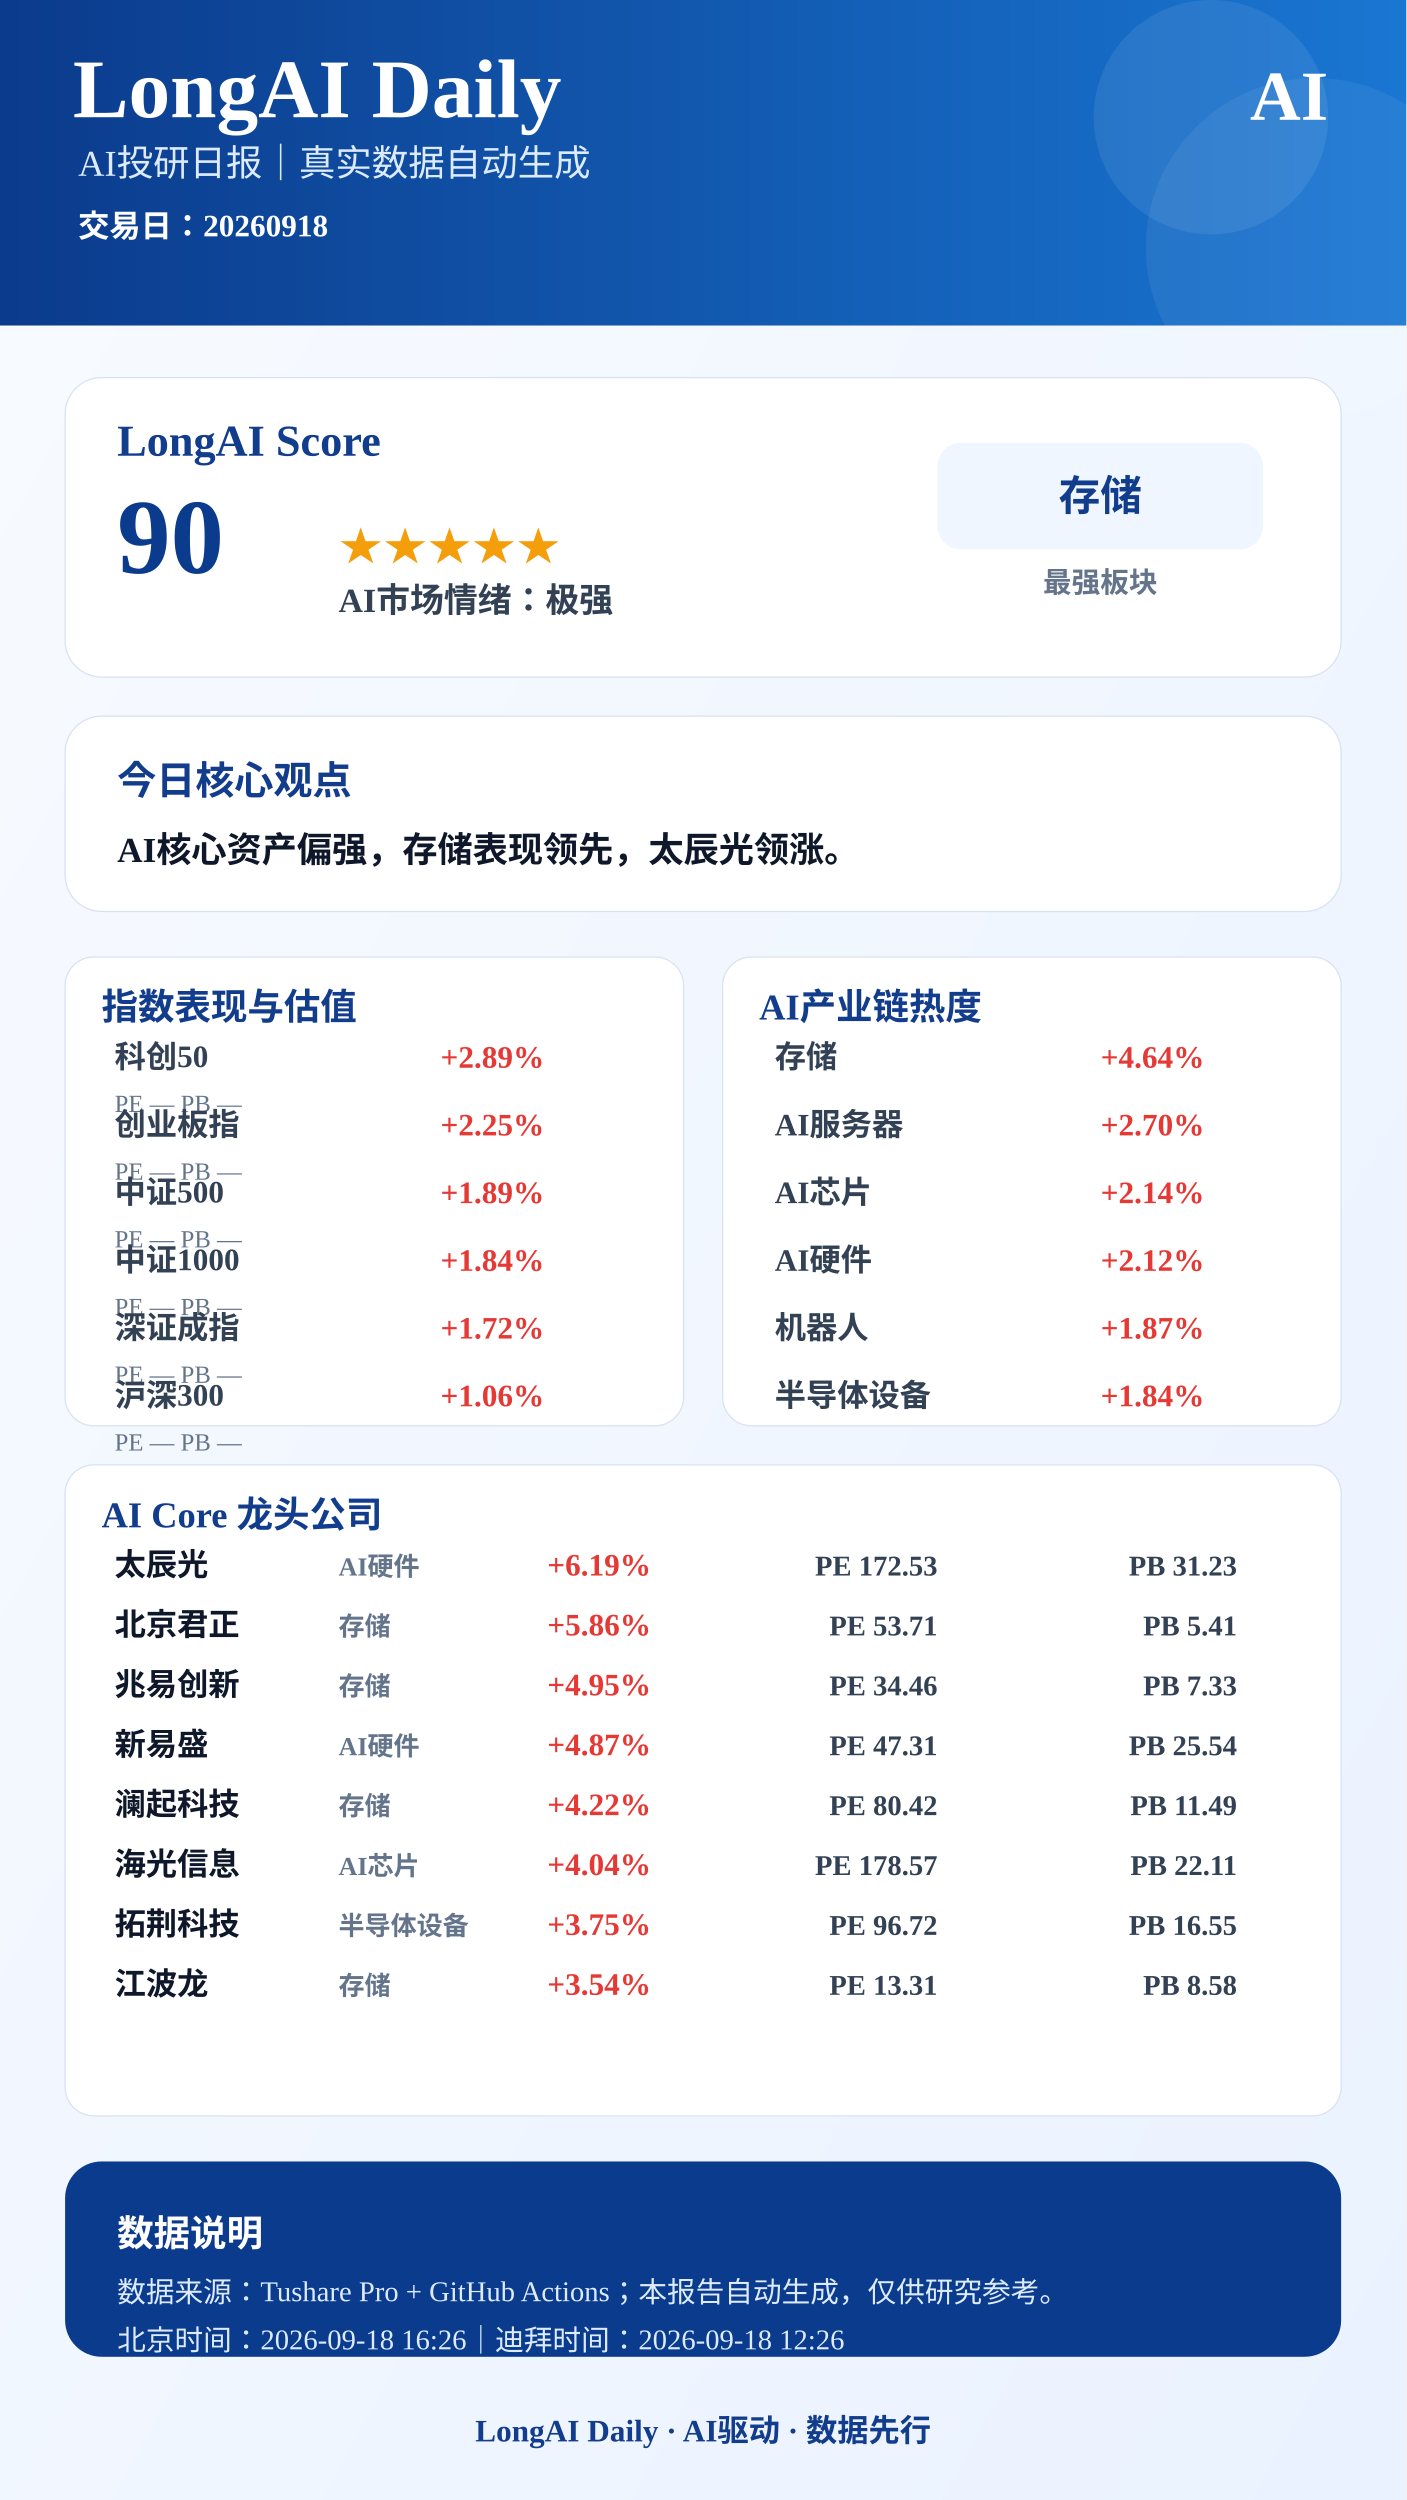
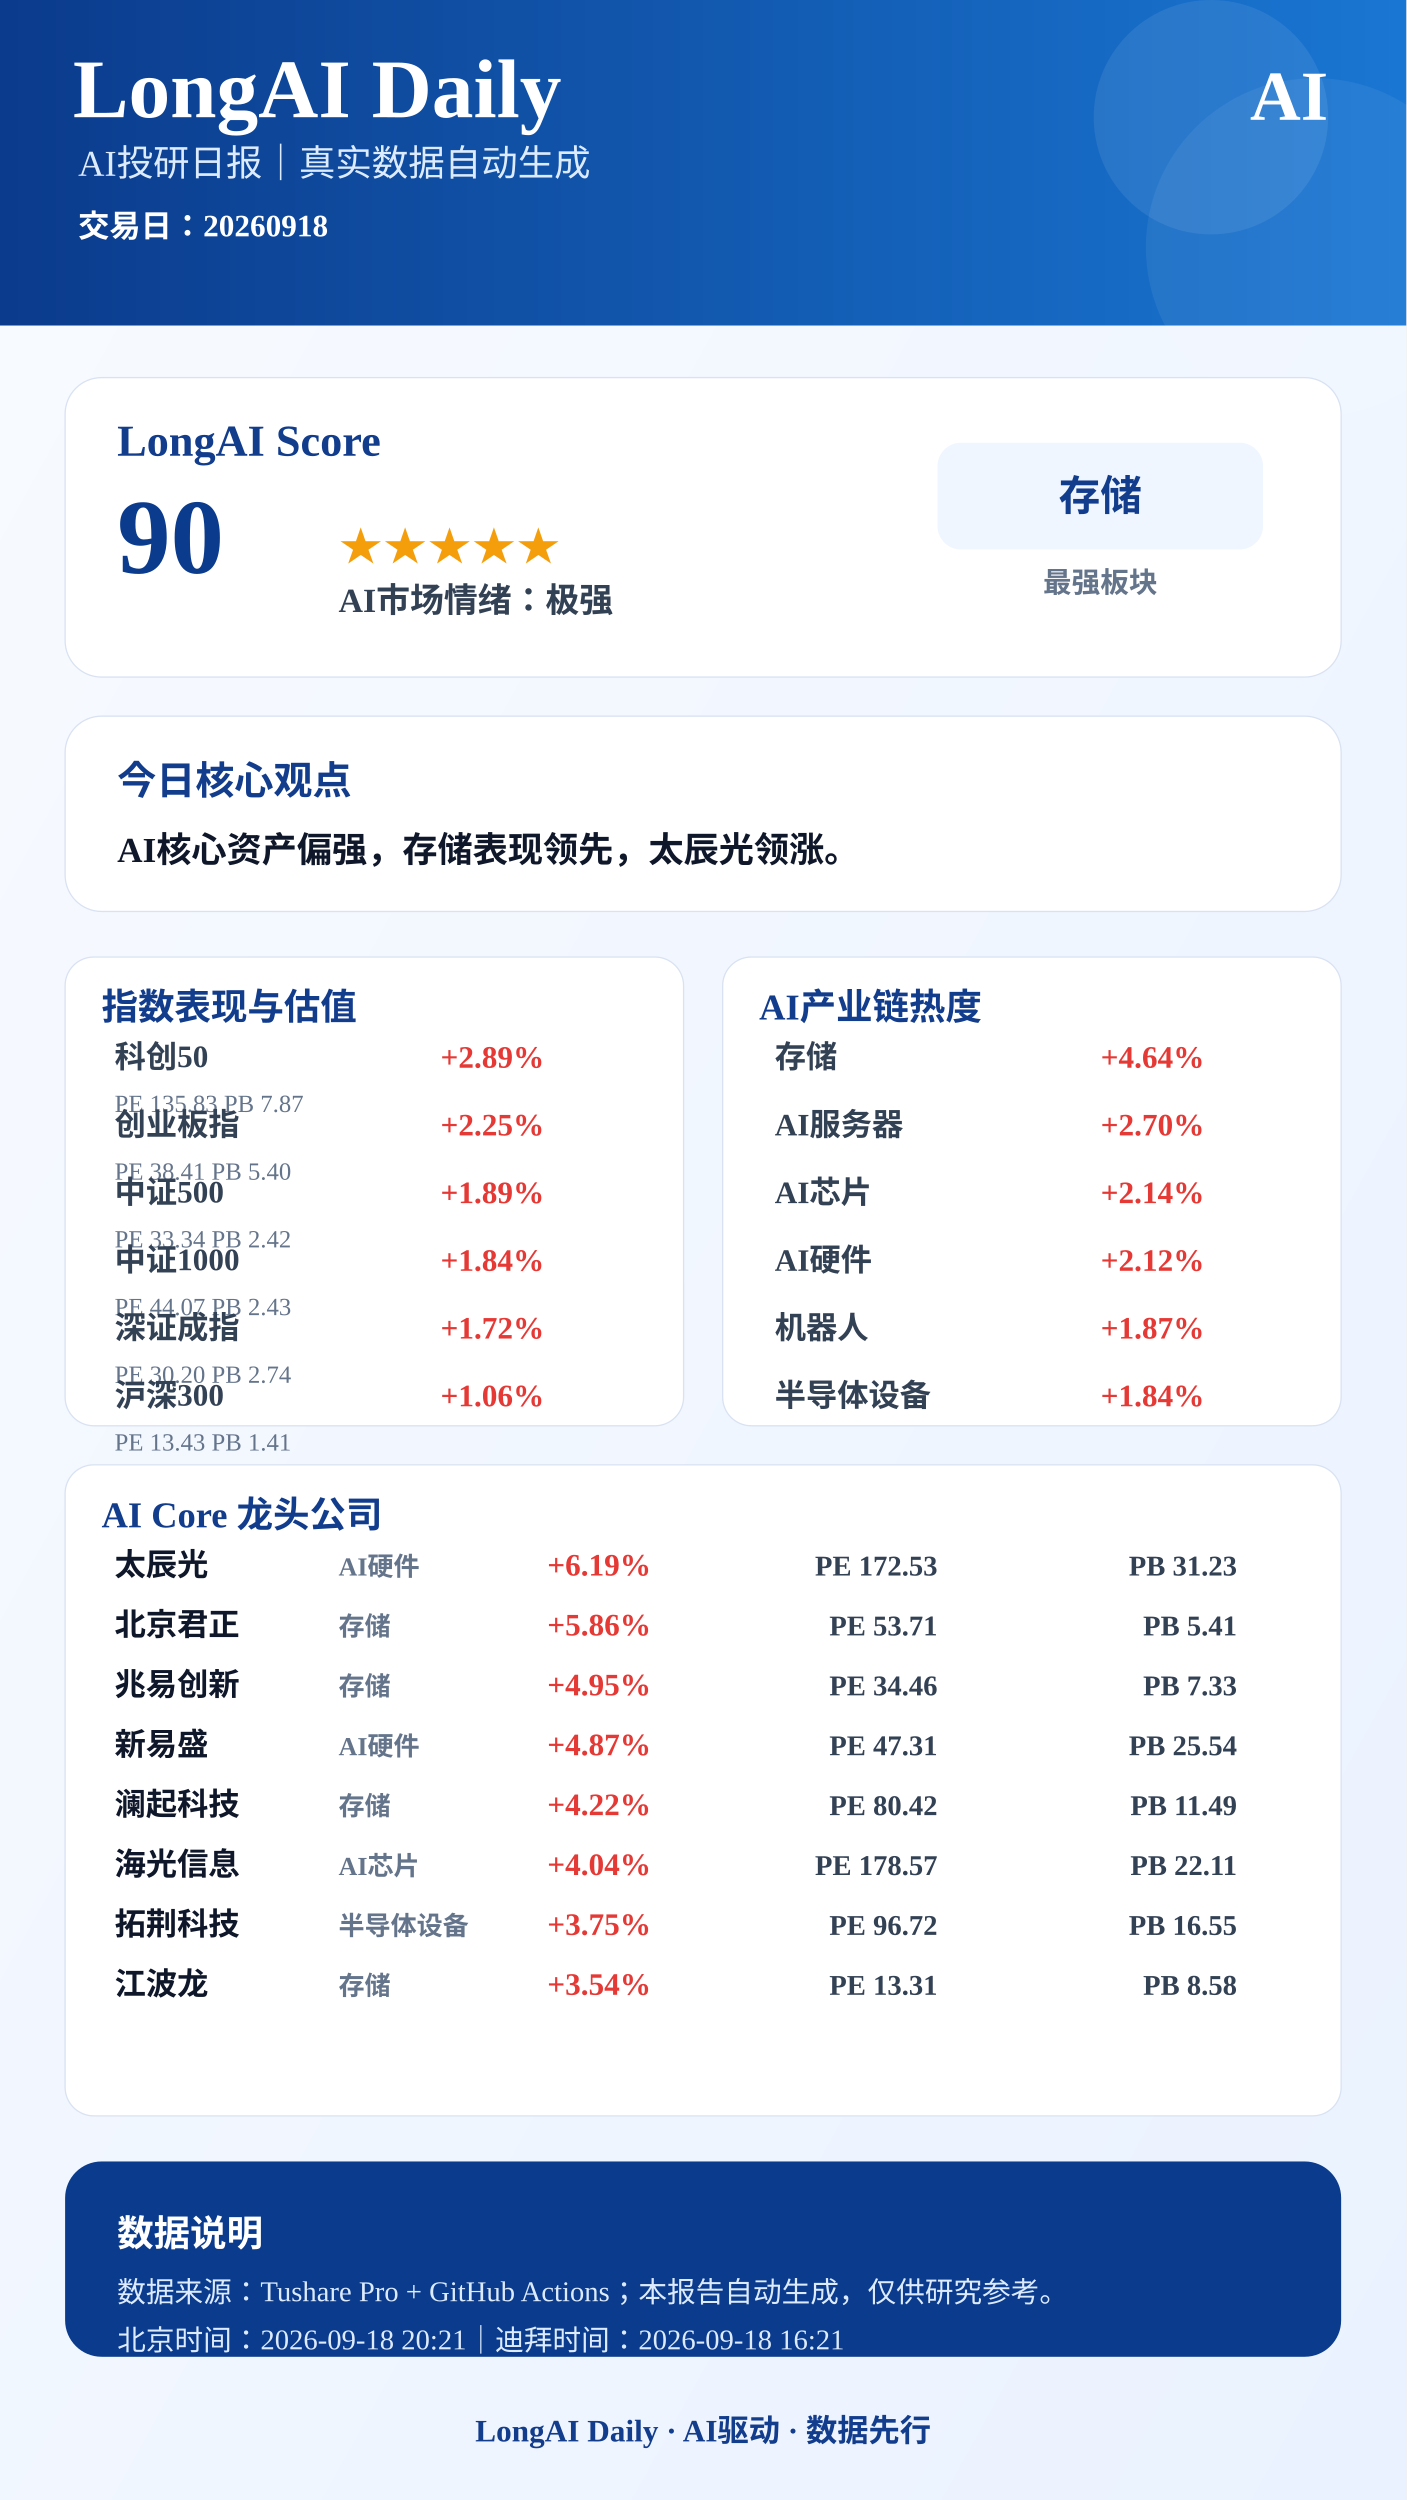
<svg xmlns="http://www.w3.org/2000/svg" width="1080" height="1920" viewBox="0 0 1080 1920">
  <defs>
    <linearGradient id="bg" x1="0" x2="1" y1="0" y2="1">
      <stop offset="0%" stop-color="#F8FBFF" />
      <stop offset="100%" stop-color="#EAF2FF" />
    </linearGradient>
    <linearGradient id="blue" x1="0" x2="1">
      <stop offset="0%" stop-color="#0B3B8C" />
      <stop offset="100%" stop-color="#1976D2" />
    </linearGradient>
  </defs>
  <rect width="1080" height="1920" fill="url(#bg)" />
  <rect x="0" y="0" width="1080" height="250" fill="url(#blue)" />
  <circle cx="930" cy="90" r="90" fill="#FFFFFF" opacity="0.08" />
  <circle cx="1010" cy="190" r="130" fill="#FFFFFF" opacity="0.06" />
  <text x="56" y="90" font-size="64" font-weight="900" fill="#FFFFFF" text-anchor="start">LongAI Daily</text>
  <text x="60" y="135" font-size="28" font-weight="500" fill="#DCEBFF" text-anchor="start">AI投研日报｜真实数据自动生成</text>
  <text x="60" y="182" font-size="24" font-weight="600" fill="#FFFFFF" text-anchor="start">交易日：20260918</text>
  <text x="1020" y="92" font-size="54" font-weight="900" fill="#FFFFFF" text-anchor="end">AI</text>
  <rect x="50" y="290" width="980" height="230" rx="28" fill="#FFFFFF" stroke="#D9E2F2" />
  <text x="90" y="350" font-size="34" font-weight="800" fill="#123C8C" text-anchor="start">LongAI Score</text>
  <text x="90" y="440" font-size="82" font-weight="900" fill="#0B3B8C" text-anchor="start">90</text>
  <text x="260" y="430" font-size="34" font-weight="800" fill="#F59E0B" text-anchor="start">★★★★★</text>
  <text x="260" y="470" font-size="26" font-weight="700" fill="#334155" text-anchor="start">AI市场情绪：极强</text>
  <rect x="720" y="340" width="250" height="82" rx="18" fill="#EFF6FF" />
  <text x="845" y="392" font-size="32" font-weight="800" fill="#123C8C" text-anchor="middle">存储</text>
  <text x="845" y="455" font-size="22" font-weight="600" fill="#64748B" text-anchor="middle">最强板块</text>
  <rect x="50" y="550" width="980" height="150" rx="28" fill="#FFFFFF" stroke="#D9E2F2" />
  <text x="90" y="610" font-size="30" font-weight="800" fill="#123C8C" text-anchor="start">今日核心观点</text>
  <text x="90" y="662" font-size="27" font-weight="700" fill="#0F172A" text-anchor="start">AI核心资产偏强，存储表现领先，太辰光领涨。</text>
  <rect x="50" y="735" width="475" height="360" rx="22" fill="#FFFFFF" stroke="#D9E2F2" />
  <text x="78" y="783" font-size="28" font-weight="800" fill="#123C8C">指数表现与估值</text>
  <text x="88" y="820" font-size="24" font-weight="600" fill="#334155" text-anchor="start">科创50</text>
  <text x="418" y="820" font-size="24" font-weight="800" fill="#E53935" text-anchor="end">+2.89%</text>
-   <text x="88" y="854" font-size="19" font-weight="500" fill="#64748B" text-anchor="start">PE —  PB —</text>
+   <text x="88" y="854" font-size="19" font-weight="500" fill="#64748B" text-anchor="start">PE 135.83  PB 7.87</text>
  <text x="88" y="872" font-size="24" font-weight="600" fill="#334155" text-anchor="start">创业板指</text>
  <text x="418" y="872" font-size="24" font-weight="800" fill="#E53935" text-anchor="end">+2.25%</text>
-   <text x="88" y="906" font-size="19" font-weight="500" fill="#64748B" text-anchor="start">PE —  PB —</text>
+   <text x="88" y="906" font-size="19" font-weight="500" fill="#64748B" text-anchor="start">PE 38.41  PB 5.40</text>
  <text x="88" y="924" font-size="24" font-weight="600" fill="#334155" text-anchor="start">中证500</text>
  <text x="418" y="924" font-size="24" font-weight="800" fill="#E53935" text-anchor="end">+1.89%</text>
-   <text x="88" y="958" font-size="19" font-weight="500" fill="#64748B" text-anchor="start">PE —  PB —</text>
+   <text x="88" y="958" font-size="19" font-weight="500" fill="#64748B" text-anchor="start">PE 33.34  PB 2.42</text>
  <text x="88" y="976" font-size="24" font-weight="600" fill="#334155" text-anchor="start">中证1000</text>
  <text x="418" y="976" font-size="24" font-weight="800" fill="#E53935" text-anchor="end">+1.84%</text>
-   <text x="88" y="1010" font-size="19" font-weight="500" fill="#64748B" text-anchor="start">PE —  PB —</text>
+   <text x="88" y="1010" font-size="19" font-weight="500" fill="#64748B" text-anchor="start">PE 44.07  PB 2.43</text>
  <text x="88" y="1028" font-size="24" font-weight="600" fill="#334155" text-anchor="start">深证成指</text>
  <text x="418" y="1028" font-size="24" font-weight="800" fill="#E53935" text-anchor="end">+1.72%</text>
-   <text x="88" y="1062" font-size="19" font-weight="500" fill="#64748B" text-anchor="start">PE —  PB —</text>
+   <text x="88" y="1062" font-size="19" font-weight="500" fill="#64748B" text-anchor="start">PE 30.20  PB 2.74</text>
  <text x="88" y="1080" font-size="24" font-weight="600" fill="#334155" text-anchor="start">沪深300</text>
  <text x="418" y="1080" font-size="24" font-weight="800" fill="#E53935" text-anchor="end">+1.06%</text>
-   <text x="88" y="1114" font-size="19" font-weight="500" fill="#64748B" text-anchor="start">PE —  PB —</text>
+   <text x="88" y="1114" font-size="19" font-weight="500" fill="#64748B" text-anchor="start">PE 13.43  PB 1.41</text>
  <rect x="555" y="735" width="475" height="360" rx="22" fill="#FFFFFF" stroke="#D9E2F2" />
  <text x="583" y="783" font-size="28" font-weight="800" fill="#123C8C">AI产业链热度</text>
  <text x="595" y="820" font-size="24" font-weight="600" fill="#334155" text-anchor="start">存储</text>
  <text x="925" y="820" font-size="24" font-weight="800" fill="#E53935" text-anchor="end">+4.64%</text>
  <text x="595" y="872" font-size="24" font-weight="600" fill="#334155" text-anchor="start">AI服务器</text>
  <text x="925" y="872" font-size="24" font-weight="800" fill="#E53935" text-anchor="end">+2.70%</text>
  <text x="595" y="924" font-size="24" font-weight="600" fill="#334155" text-anchor="start">AI芯片</text>
  <text x="925" y="924" font-size="24" font-weight="800" fill="#E53935" text-anchor="end">+2.14%</text>
  <text x="595" y="976" font-size="24" font-weight="600" fill="#334155" text-anchor="start">AI硬件</text>
  <text x="925" y="976" font-size="24" font-weight="800" fill="#E53935" text-anchor="end">+2.12%</text>
  <text x="595" y="1028" font-size="24" font-weight="600" fill="#334155" text-anchor="start">机器人</text>
  <text x="925" y="1028" font-size="24" font-weight="800" fill="#E53935" text-anchor="end">+1.87%</text>
  <text x="595" y="1080" font-size="24" font-weight="600" fill="#334155" text-anchor="start">半导体设备</text>
  <text x="925" y="1080" font-size="24" font-weight="800" fill="#E53935" text-anchor="end">+1.84%</text>
  <rect x="50" y="1125" width="980" height="500" rx="22" fill="#FFFFFF" stroke="#D9E2F2" />
  <text x="78" y="1173" font-size="28" font-weight="800" fill="#123C8C">AI Core 龙头公司</text>
  <text x="88" y="1210" font-size="24" font-weight="800" fill="#0F172A" text-anchor="start">太辰光</text>
  <text x="260" y="1210" font-size="20" font-weight="600" fill="#64748B" text-anchor="start">AI硬件</text>
  <text x="500" y="1210" font-size="24" font-weight="900" fill="#E53935" text-anchor="end">+6.19%</text>
  <text x="720" y="1210" font-size="22" font-weight="700" fill="#334155" text-anchor="end">PE 172.53</text>
  <text x="950" y="1210" font-size="22" font-weight="700" fill="#334155" text-anchor="end">PB 31.23</text>
  <text x="88" y="1256" font-size="24" font-weight="800" fill="#0F172A" text-anchor="start">北京君正</text>
  <text x="260" y="1256" font-size="20" font-weight="600" fill="#64748B" text-anchor="start">存储</text>
  <text x="500" y="1256" font-size="24" font-weight="900" fill="#E53935" text-anchor="end">+5.86%</text>
  <text x="720" y="1256" font-size="22" font-weight="700" fill="#334155" text-anchor="end">PE 53.71</text>
  <text x="950" y="1256" font-size="22" font-weight="700" fill="#334155" text-anchor="end">PB 5.41</text>
  <text x="88" y="1302" font-size="24" font-weight="800" fill="#0F172A" text-anchor="start">兆易创新</text>
  <text x="260" y="1302" font-size="20" font-weight="600" fill="#64748B" text-anchor="start">存储</text>
  <text x="500" y="1302" font-size="24" font-weight="900" fill="#E53935" text-anchor="end">+4.95%</text>
  <text x="720" y="1302" font-size="22" font-weight="700" fill="#334155" text-anchor="end">PE 34.46</text>
  <text x="950" y="1302" font-size="22" font-weight="700" fill="#334155" text-anchor="end">PB 7.33</text>
  <text x="88" y="1348" font-size="24" font-weight="800" fill="#0F172A" text-anchor="start">新易盛</text>
  <text x="260" y="1348" font-size="20" font-weight="600" fill="#64748B" text-anchor="start">AI硬件</text>
  <text x="500" y="1348" font-size="24" font-weight="900" fill="#E53935" text-anchor="end">+4.87%</text>
  <text x="720" y="1348" font-size="22" font-weight="700" fill="#334155" text-anchor="end">PE 47.31</text>
  <text x="950" y="1348" font-size="22" font-weight="700" fill="#334155" text-anchor="end">PB 25.54</text>
  <text x="88" y="1394" font-size="24" font-weight="800" fill="#0F172A" text-anchor="start">澜起科技</text>
  <text x="260" y="1394" font-size="20" font-weight="600" fill="#64748B" text-anchor="start">存储</text>
  <text x="500" y="1394" font-size="24" font-weight="900" fill="#E53935" text-anchor="end">+4.22%</text>
  <text x="720" y="1394" font-size="22" font-weight="700" fill="#334155" text-anchor="end">PE 80.42</text>
  <text x="950" y="1394" font-size="22" font-weight="700" fill="#334155" text-anchor="end">PB 11.49</text>
  <text x="88" y="1440" font-size="24" font-weight="800" fill="#0F172A" text-anchor="start">海光信息</text>
  <text x="260" y="1440" font-size="20" font-weight="600" fill="#64748B" text-anchor="start">AI芯片</text>
  <text x="500" y="1440" font-size="24" font-weight="900" fill="#E53935" text-anchor="end">+4.04%</text>
  <text x="720" y="1440" font-size="22" font-weight="700" fill="#334155" text-anchor="end">PE 178.57</text>
  <text x="950" y="1440" font-size="22" font-weight="700" fill="#334155" text-anchor="end">PB 22.11</text>
  <text x="88" y="1486" font-size="24" font-weight="800" fill="#0F172A" text-anchor="start">拓荆科技</text>
  <text x="260" y="1486" font-size="20" font-weight="600" fill="#64748B" text-anchor="start">半导体设备</text>
  <text x="500" y="1486" font-size="24" font-weight="900" fill="#E53935" text-anchor="end">+3.75%</text>
  <text x="720" y="1486" font-size="22" font-weight="700" fill="#334155" text-anchor="end">PE 96.72</text>
  <text x="950" y="1486" font-size="22" font-weight="700" fill="#334155" text-anchor="end">PB 16.55</text>
  <text x="88" y="1532" font-size="24" font-weight="800" fill="#0F172A" text-anchor="start">江波龙</text>
  <text x="260" y="1532" font-size="20" font-weight="600" fill="#64748B" text-anchor="start">存储</text>
  <text x="500" y="1532" font-size="24" font-weight="900" fill="#E53935" text-anchor="end">+3.54%</text>
  <text x="720" y="1532" font-size="22" font-weight="700" fill="#334155" text-anchor="end">PE 13.31</text>
  <text x="950" y="1532" font-size="22" font-weight="700" fill="#334155" text-anchor="end">PB 8.58</text>
  <rect x="50" y="1660" width="980" height="150" rx="28" fill="#0B3B8C" />
  <text x="90" y="1725" font-size="28" font-weight="800" fill="#FFFFFF" text-anchor="start">数据说明</text>
  <text x="90" y="1768" font-size="22" font-weight="500" fill="#DCEBFF" text-anchor="start">数据来源：Tushare Pro + GitHub Actions；本报告自动生成，仅供研究参考。</text>
-   <text x="90" y="1805" font-size="22" font-weight="500" fill="#DCEBFF" text-anchor="start">北京时间：2026-09-18 16:26｜迪拜时间：2026-09-18 12:26</text>
+   <text x="90" y="1805" font-size="22" font-weight="500" fill="#DCEBFF" text-anchor="start">北京时间：2026-09-18 20:21｜迪拜时间：2026-09-18 16:21</text>
  <text x="540" y="1875" font-size="24" font-weight="800" fill="#123C8C" text-anchor="middle">LongAI Daily · AI驱动 · 数据先行</text>
</svg>
